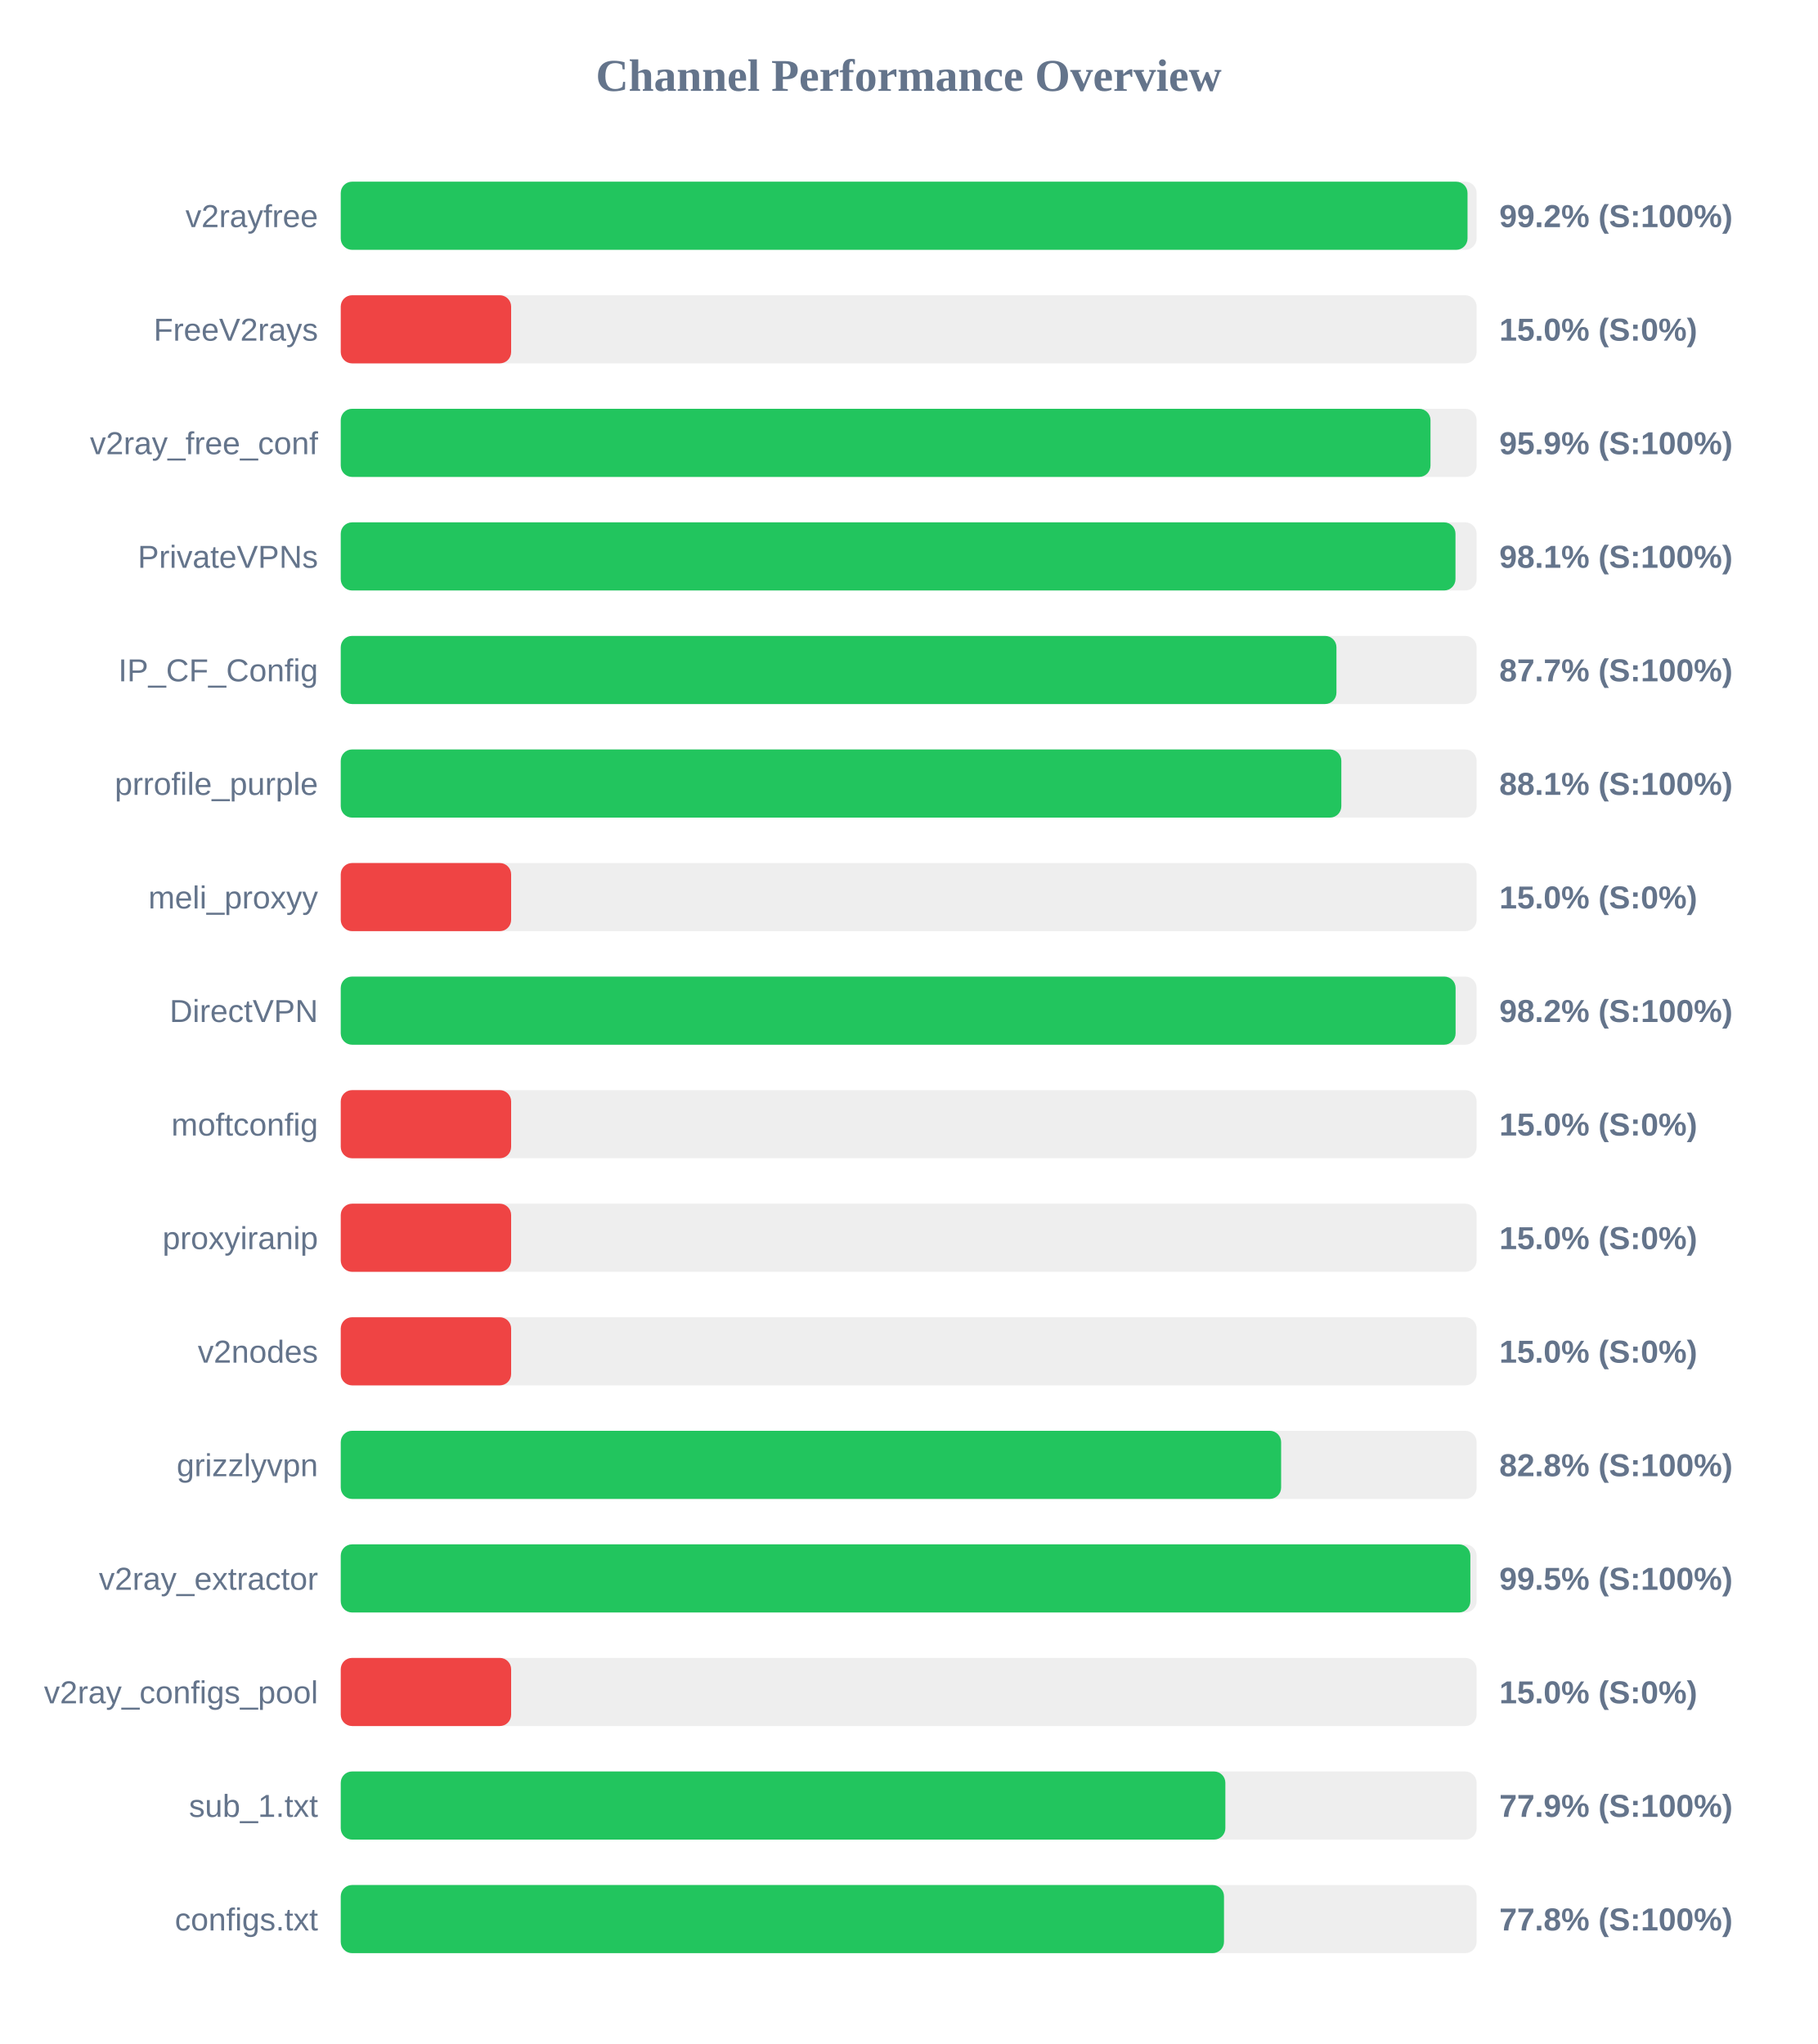
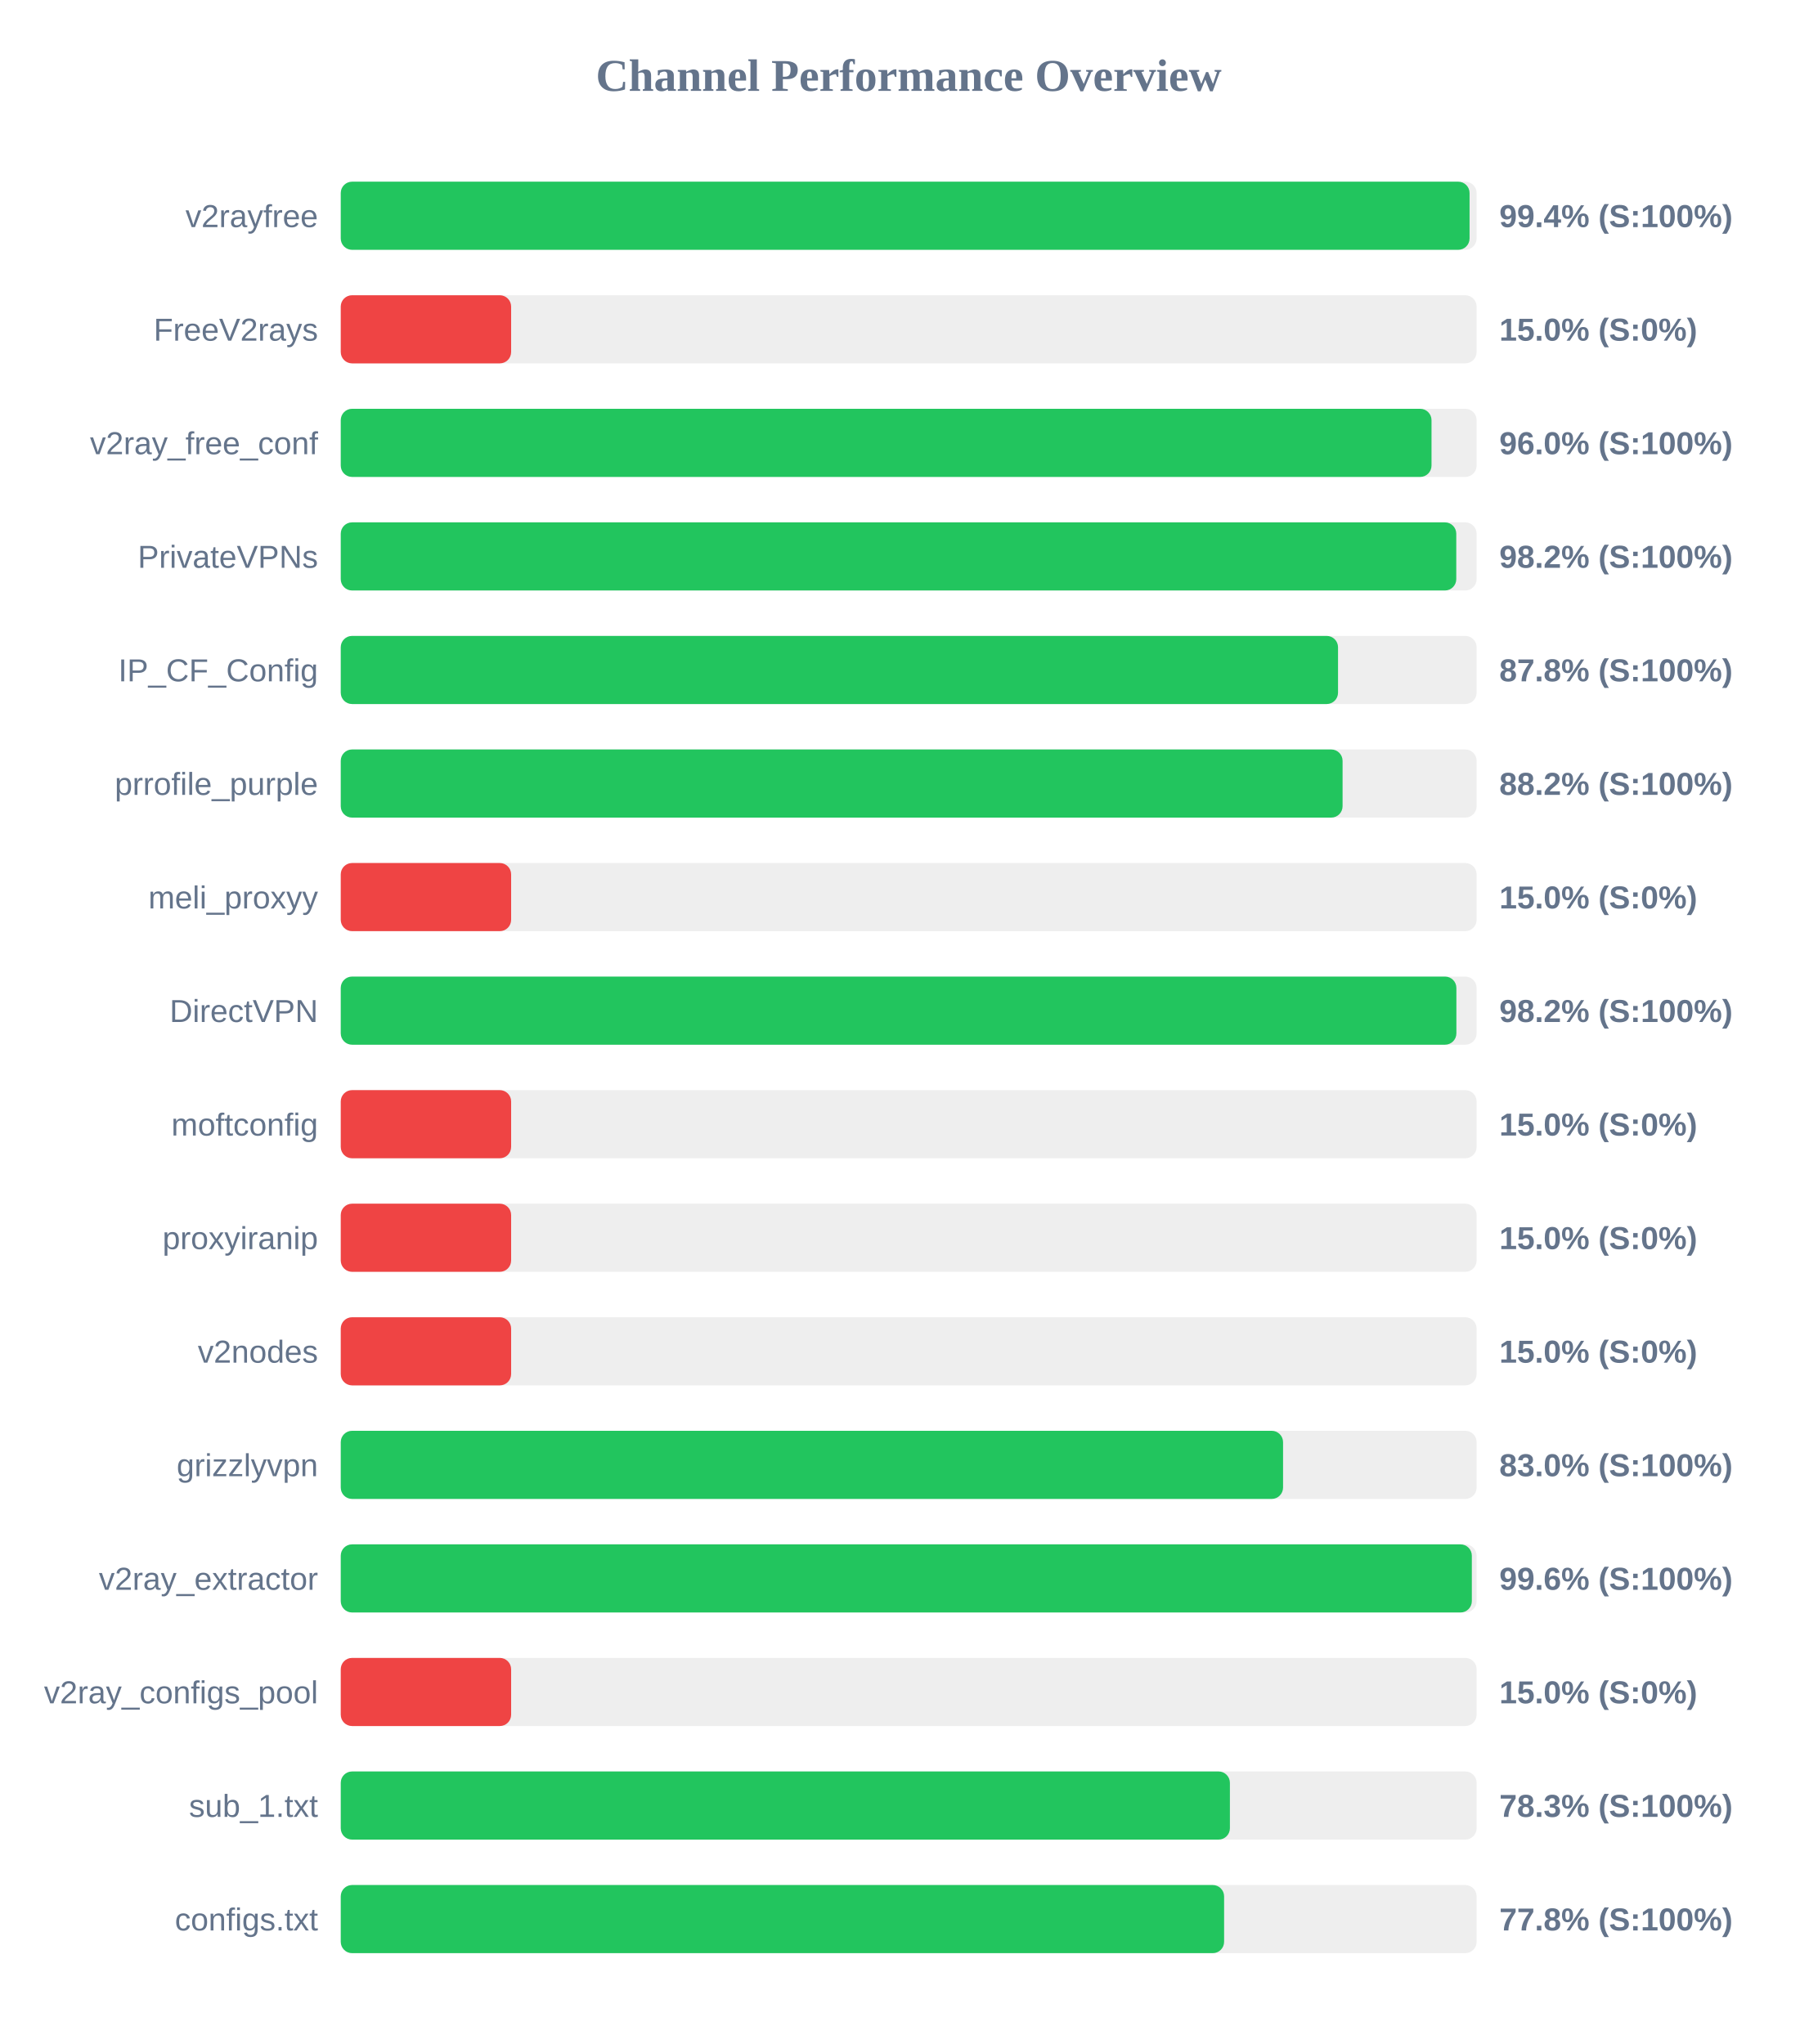
<svg xmlns="http://www.w3.org/2000/svg" width="800" height="900" version="1.1">
  <style>
        .row { font: 14px Arial; fill: #64748b; }
        .score { font: bold 14px Arial; fill: #64748b; }
    </style>
  <text x="400" y="40" text-anchor="middle" font-size="20px" font-weight="bold" fill="#64748b">Channel Performance Overview</text>
  <rect x="150" y="80" width="500" height="30" fill="#eee" rx="5" />
-   <rect x="150" y="80" width="496.0" height="30" fill="#22c55e" rx="5" />
+   <rect x="150" y="80" width="496.9" height="30" fill="#22c55e" rx="5" />
  <text x="140" y="100" text-anchor="end" class="row">v2rayfree</text>
-   <text x="660" y="100" text-anchor="start" class="score">99.2% (S:100%)</text>
+   <text x="660" y="100" text-anchor="start" class="score">99.4% (S:100%)</text>
  <rect x="150" y="130" width="500" height="30" fill="#eee" rx="5" />
  <rect x="150" y="130" width="75.0" height="30" fill="#ef4444" rx="5" />
  <text x="140" y="150" text-anchor="end" class="row">FreeV2rays</text>
  <text x="660" y="150" text-anchor="start" class="score">15.0% (S:0%)</text>
  <rect x="150" y="180" width="500" height="30" fill="#eee" rx="5" />
-   <rect x="150" y="180" width="479.7" height="30" fill="#22c55e" rx="5" />
+   <rect x="150" y="180" width="480.15" height="30" fill="#22c55e" rx="5" />
  <text x="140" y="200" text-anchor="end" class="row">v2ray_free_conf</text>
-   <text x="660" y="200" text-anchor="start" class="score">95.9% (S:100%)</text>
+   <text x="660" y="200" text-anchor="start" class="score">96.0% (S:100%)</text>
  <rect x="150" y="230" width="500" height="30" fill="#eee" rx="5" />
-   <rect x="150" y="230" width="490.7" height="30" fill="#22c55e" rx="5" />
+   <rect x="150" y="230" width="491.05" height="30" fill="#22c55e" rx="5" />
  <text x="140" y="250" text-anchor="end" class="row">PrivateVPNs</text>
-   <text x="660" y="250" text-anchor="start" class="score">98.1% (S:100%)</text>
+   <text x="660" y="250" text-anchor="start" class="score">98.2% (S:100%)</text>
  <rect x="150" y="280" width="500" height="30" fill="#eee" rx="5" />
-   <rect x="150" y="280" width="438.3" height="30" fill="#22c55e" rx="5" />
+   <rect x="150" y="280" width="439.0" height="30" fill="#22c55e" rx="5" />
  <text x="140" y="300" text-anchor="end" class="row">IP_CF_Config</text>
-   <text x="660" y="300" text-anchor="start" class="score">87.7% (S:100%)</text>
+   <text x="660" y="300" text-anchor="start" class="score">87.8% (S:100%)</text>
  <rect x="150" y="330" width="500" height="30" fill="#eee" rx="5" />
-   <rect x="150" y="330" width="440.45" height="30" fill="#22c55e" rx="5" />
+   <rect x="150" y="330" width="441.0" height="30" fill="#22c55e" rx="5" />
  <text x="140" y="350" text-anchor="end" class="row">prrofile_purple</text>
-   <text x="660" y="350" text-anchor="start" class="score">88.1% (S:100%)</text>
+   <text x="660" y="350" text-anchor="start" class="score">88.2% (S:100%)</text>
  <rect x="150" y="380" width="500" height="30" fill="#eee" rx="5" />
  <rect x="150" y="380" width="75.0" height="30" fill="#ef4444" rx="5" />
  <text x="140" y="400" text-anchor="end" class="row">meli_proxyy</text>
  <text x="660" y="400" text-anchor="start" class="score">15.0% (S:0%)</text>
  <rect x="150" y="430" width="500" height="30" fill="#eee" rx="5" />
-   <rect x="150" y="430" width="490.75" height="30" fill="#22c55e" rx="5" />
+   <rect x="150" y="430" width="491.1" height="30" fill="#22c55e" rx="5" />
  <text x="140" y="450" text-anchor="end" class="row">DirectVPN</text>
  <text x="660" y="450" text-anchor="start" class="score">98.2% (S:100%)</text>
  <rect x="150" y="480" width="500" height="30" fill="#eee" rx="5" />
  <rect x="150" y="480" width="75.0" height="30" fill="#ef4444" rx="5" />
  <text x="140" y="500" text-anchor="end" class="row">moftconfig</text>
  <text x="660" y="500" text-anchor="start" class="score">15.0% (S:0%)</text>
  <rect x="150" y="530" width="500" height="30" fill="#eee" rx="5" />
  <rect x="150" y="530" width="75.0" height="30" fill="#ef4444" rx="5" />
  <text x="140" y="550" text-anchor="end" class="row">proxyiranip</text>
  <text x="660" y="550" text-anchor="start" class="score">15.0% (S:0%)</text>
  <rect x="150" y="580" width="500" height="30" fill="#eee" rx="5" />
  <rect x="150" y="580" width="75.0" height="30" fill="#ef4444" rx="5" />
  <text x="140" y="600" text-anchor="end" class="row">v2nodes</text>
  <text x="660" y="600" text-anchor="start" class="score">15.0% (S:0%)</text>
  <rect x="150" y="630" width="500" height="30" fill="#eee" rx="5" />
-   <rect x="150" y="630" width="413.95" height="30" fill="#22c55e" rx="5" />
+   <rect x="150" y="630" width="414.8" height="30" fill="#22c55e" rx="5" />
  <text x="140" y="650" text-anchor="end" class="row">grizzlyvpn</text>
-   <text x="660" y="650" text-anchor="start" class="score">82.8% (S:100%)</text>
+   <text x="660" y="650" text-anchor="start" class="score">83.0% (S:100%)</text>
  <rect x="150" y="680" width="500" height="30" fill="#eee" rx="5" />
-   <rect x="150" y="680" width="497.25" height="30" fill="#22c55e" rx="5" />
+   <rect x="150" y="680" width="497.9" height="30" fill="#22c55e" rx="5" />
  <text x="140" y="700" text-anchor="end" class="row">v2ray_extractor</text>
-   <text x="660" y="700" text-anchor="start" class="score">99.5% (S:100%)</text>
+   <text x="660" y="700" text-anchor="start" class="score">99.6% (S:100%)</text>
  <rect x="150" y="730" width="500" height="30" fill="#eee" rx="5" />
  <rect x="150" y="730" width="75.0" height="30" fill="#ef4444" rx="5" />
  <text x="140" y="750" text-anchor="end" class="row">v2ray_configs_pool</text>
  <text x="660" y="750" text-anchor="start" class="score">15.0% (S:0%)</text>
  <rect x="150" y="780" width="500" height="30" fill="#eee" rx="5" />
-   <rect x="150" y="780" width="389.4" height="30" fill="#22c55e" rx="5" />
+   <rect x="150" y="780" width="391.4" height="30" fill="#22c55e" rx="5" />
  <text x="140" y="800" text-anchor="end" class="row">sub_1.txt</text>
-   <text x="660" y="800" text-anchor="start" class="score">77.9% (S:100%)</text>
+   <text x="660" y="800" text-anchor="start" class="score">78.3% (S:100%)</text>
  <rect x="150" y="830" width="500" height="30" fill="#eee" rx="5" />
-   <rect x="150" y="830" width="388.8" height="30" fill="#22c55e" rx="5" />
+   <rect x="150" y="830" width="388.85" height="30" fill="#22c55e" rx="5" />
  <text x="140" y="850" text-anchor="end" class="row">configs.txt</text>
  <text x="660" y="850" text-anchor="start" class="score">77.8% (S:100%)</text>
</svg>
